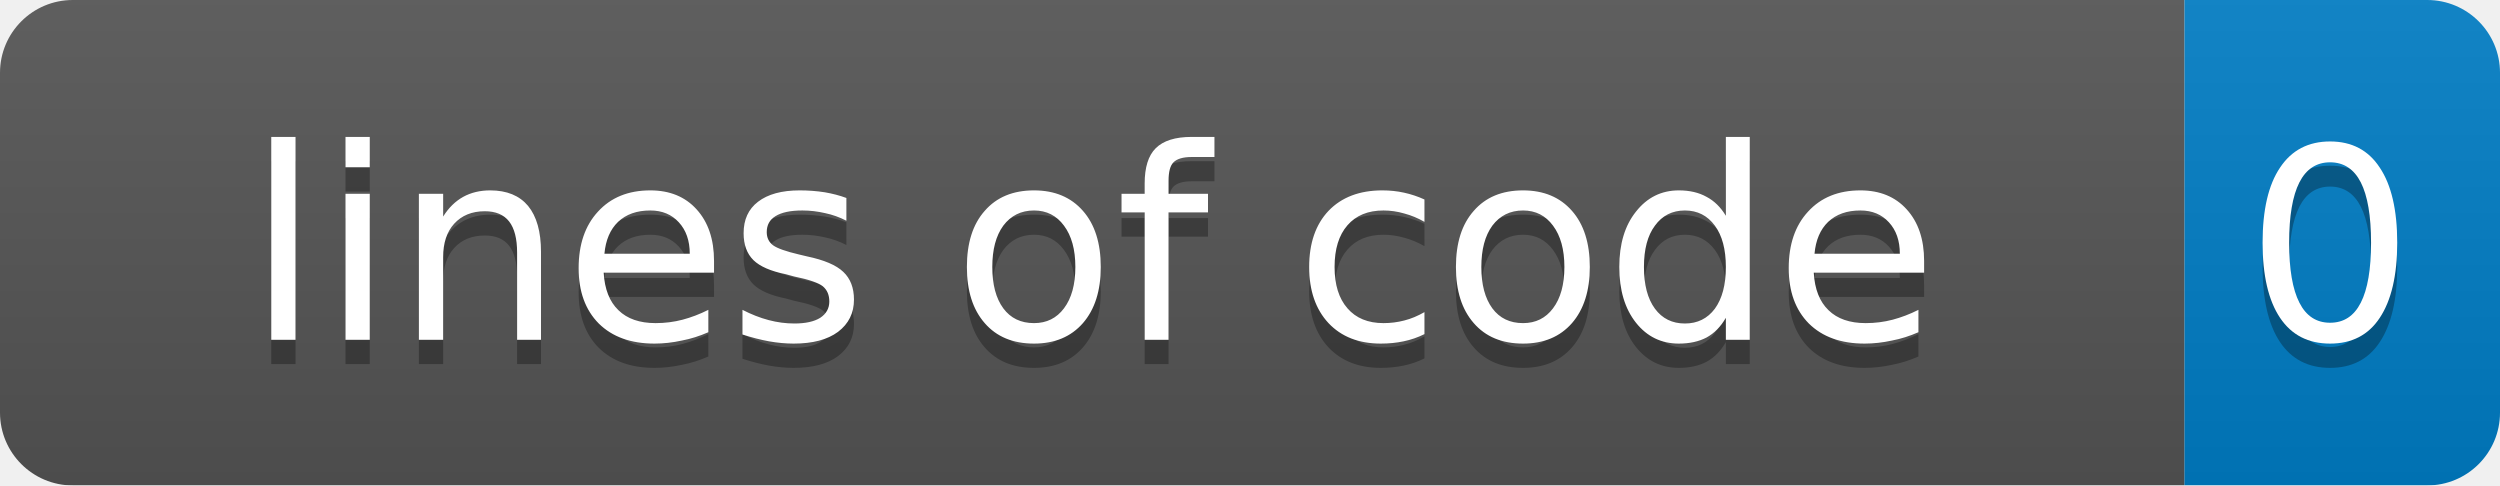
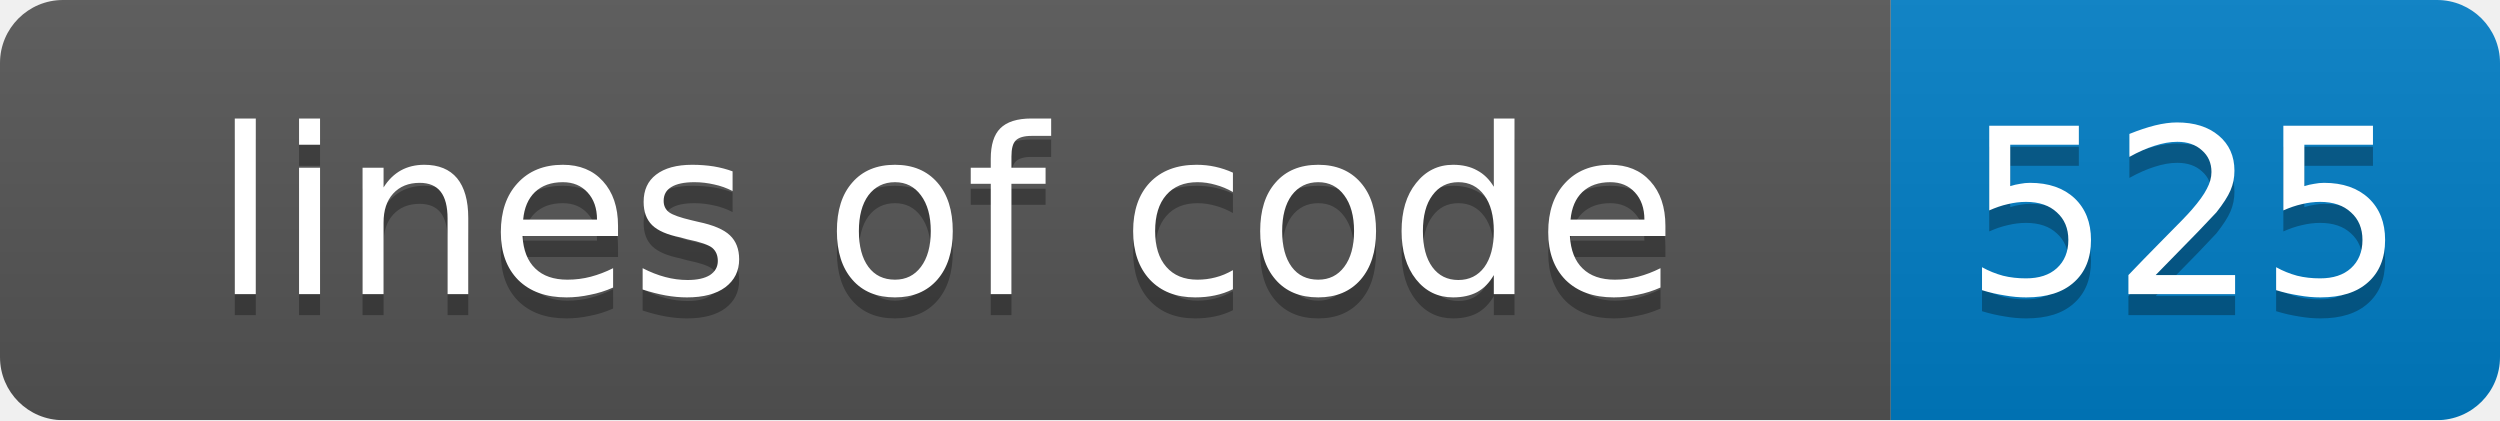
- <svg xmlns="http://www.w3.org/2000/svg" width="103" height="20">
+ <svg xmlns="http://www.w3.org/2000/svg" width="119" height="20">
  <linearGradient id="smooth" x2="0" y2="100%">
    <stop offset="0" stop-color="#bbb" stop-opacity=".1" />
    <stop offset="1" stop-opacity=".1" />
  </linearGradient>
  <mask id="round">
-     <rect width="103" height="20" rx="3" fill="#fff" />
+     <rect width="119" height="20" rx="3" fill="#fff" />
  </mask>
  <g mask="url(#round)">
    <rect width="90" height="20" fill="#555" />
-     <rect x="90" width="13" height="20" fill="#007ec6" />
-     <rect width="103" height="20" fill="url(#smooth)" />
+     <rect x="90" width="29" height="20" fill="#007ec6" />
+     <rect width="119" height="20" fill="url(#smooth)" />
  </g>
  <g fill="#fff" text-anchor="middle" font-family="DejaVu Sans,Verdana,Geneva,sans-serif" font-size="11">
    <text x="45" y="15" fill="#010101" fill-opacity=".3">lines of code</text>
    <text x="45" y="14">lines of code</text>
-     <text x="96" y="15" fill="#010101" fill-opacity=".3">0</text>
-     <text x="96" y="14">0</text>
+     <text x="104" y="15" fill="#010101" fill-opacity=".3">525</text>
+     <text x="104" y="14">525</text>
  </g>
</svg>
